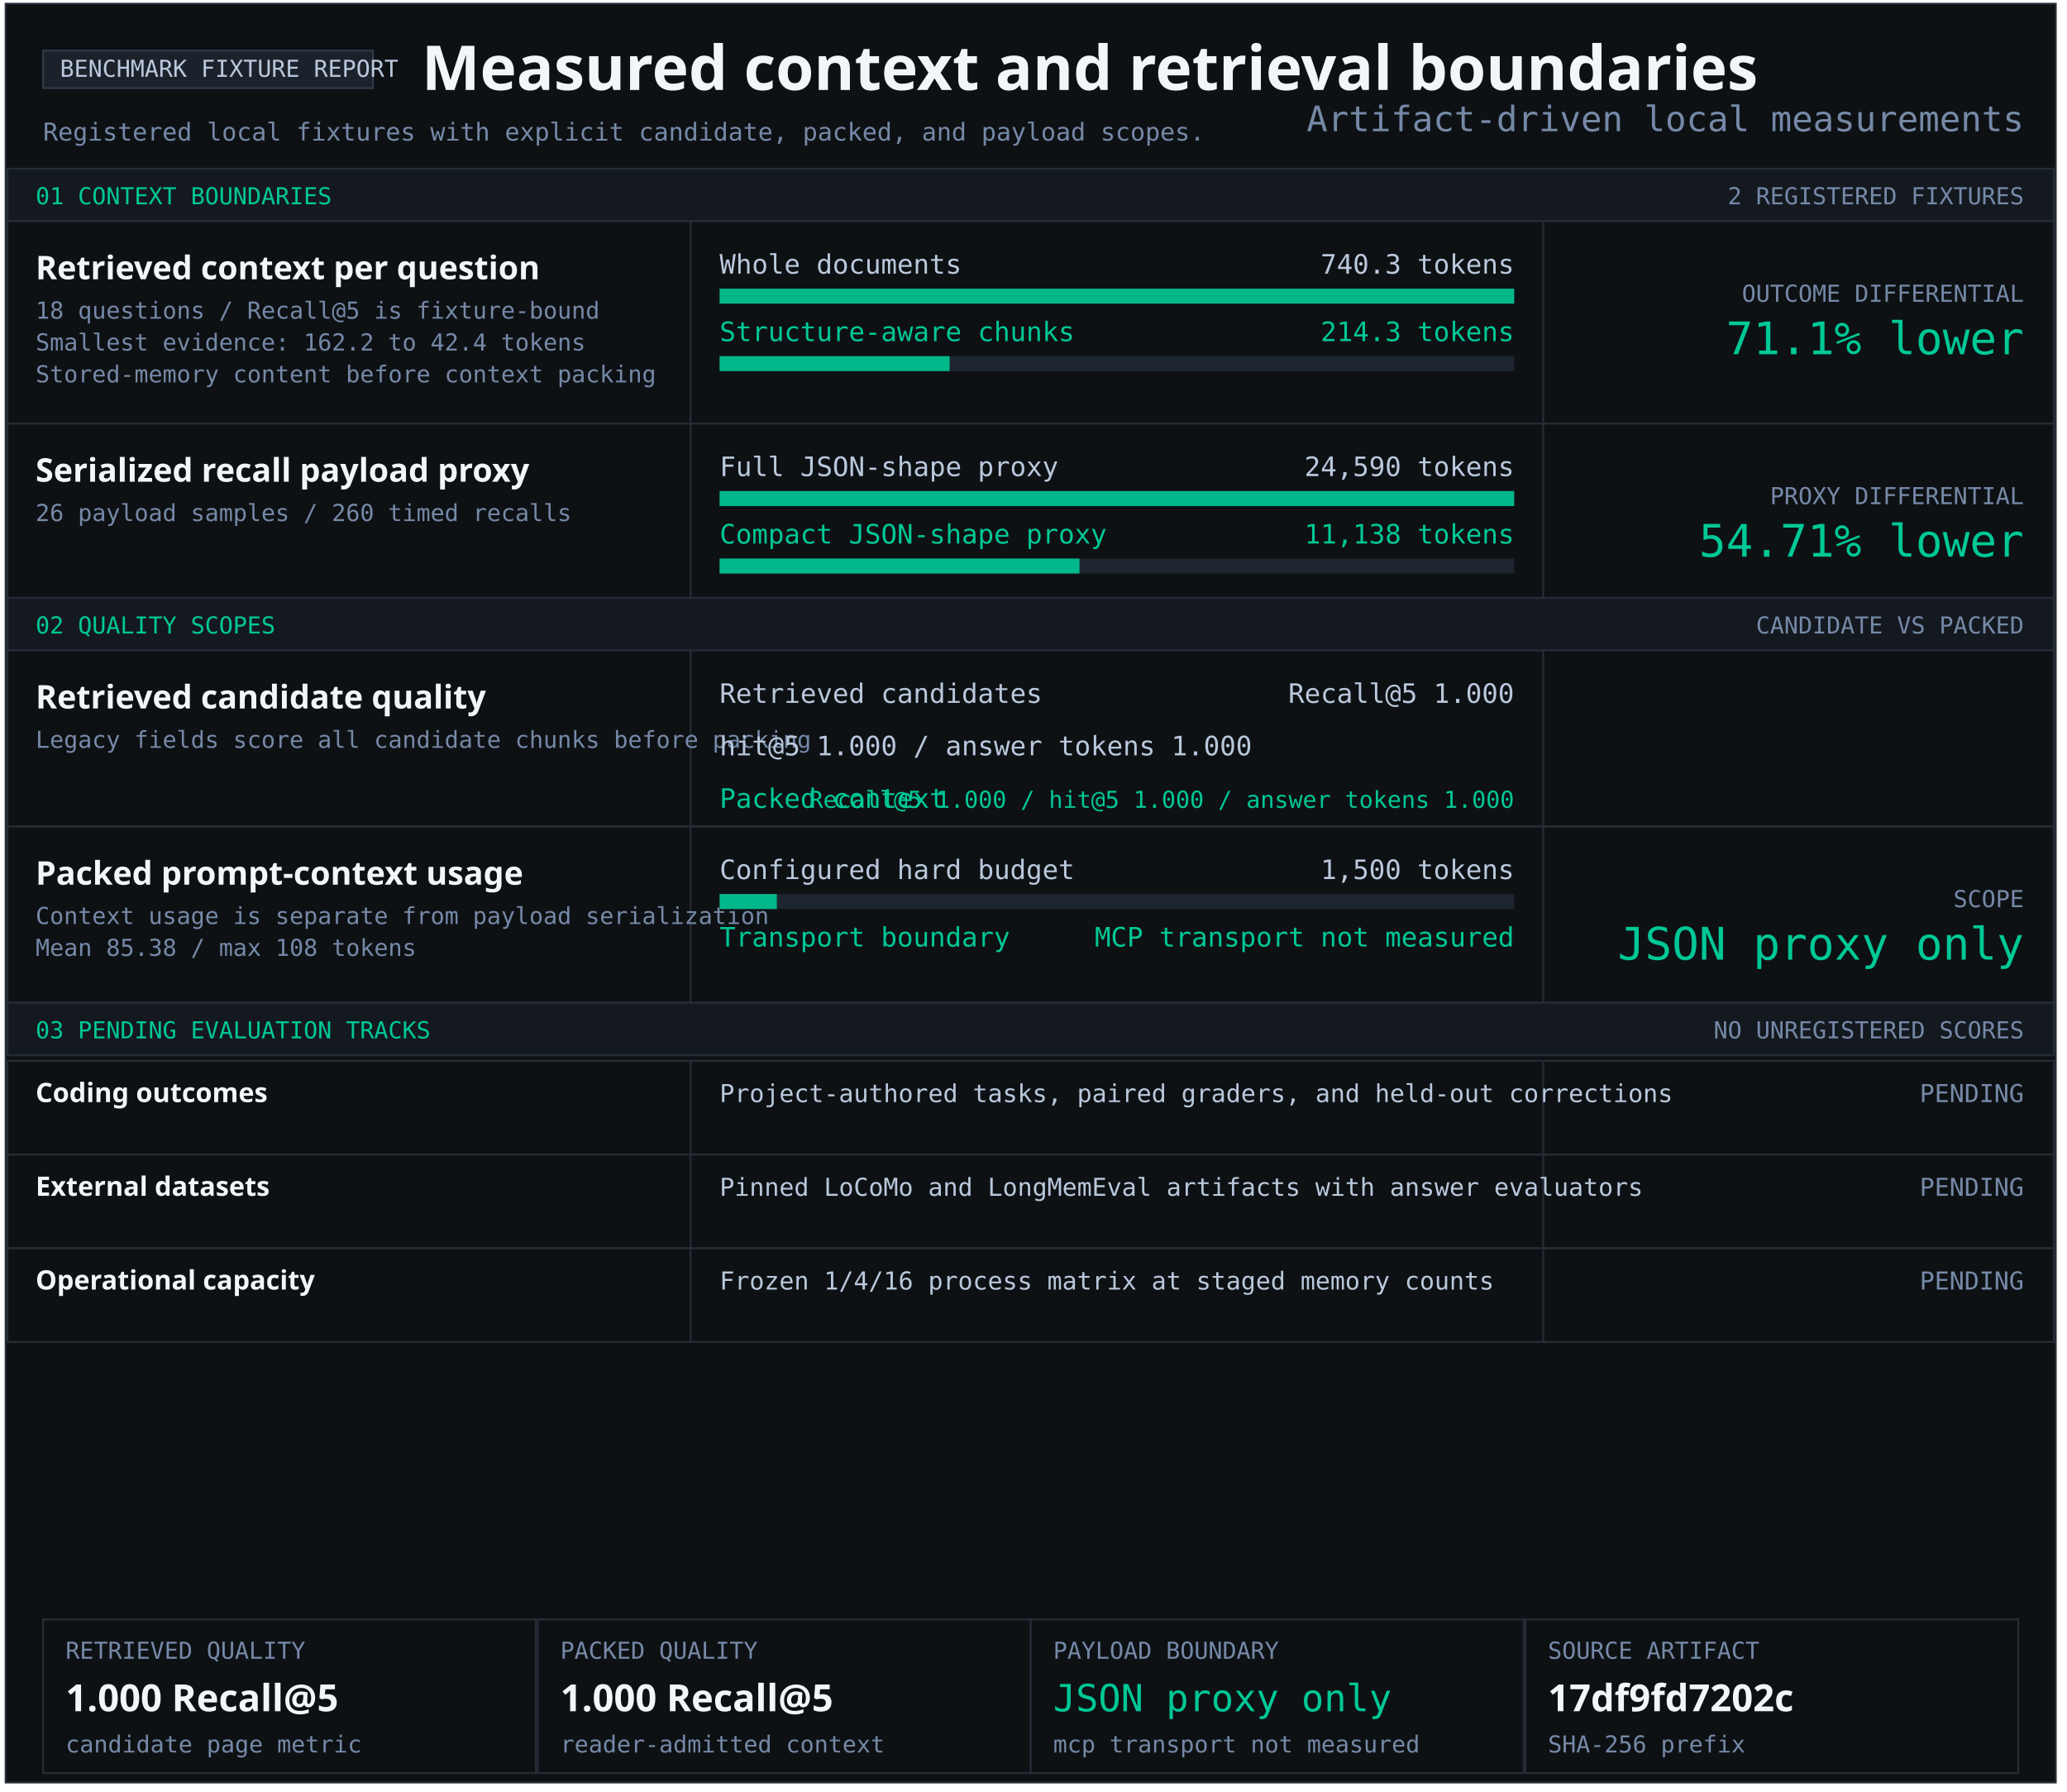
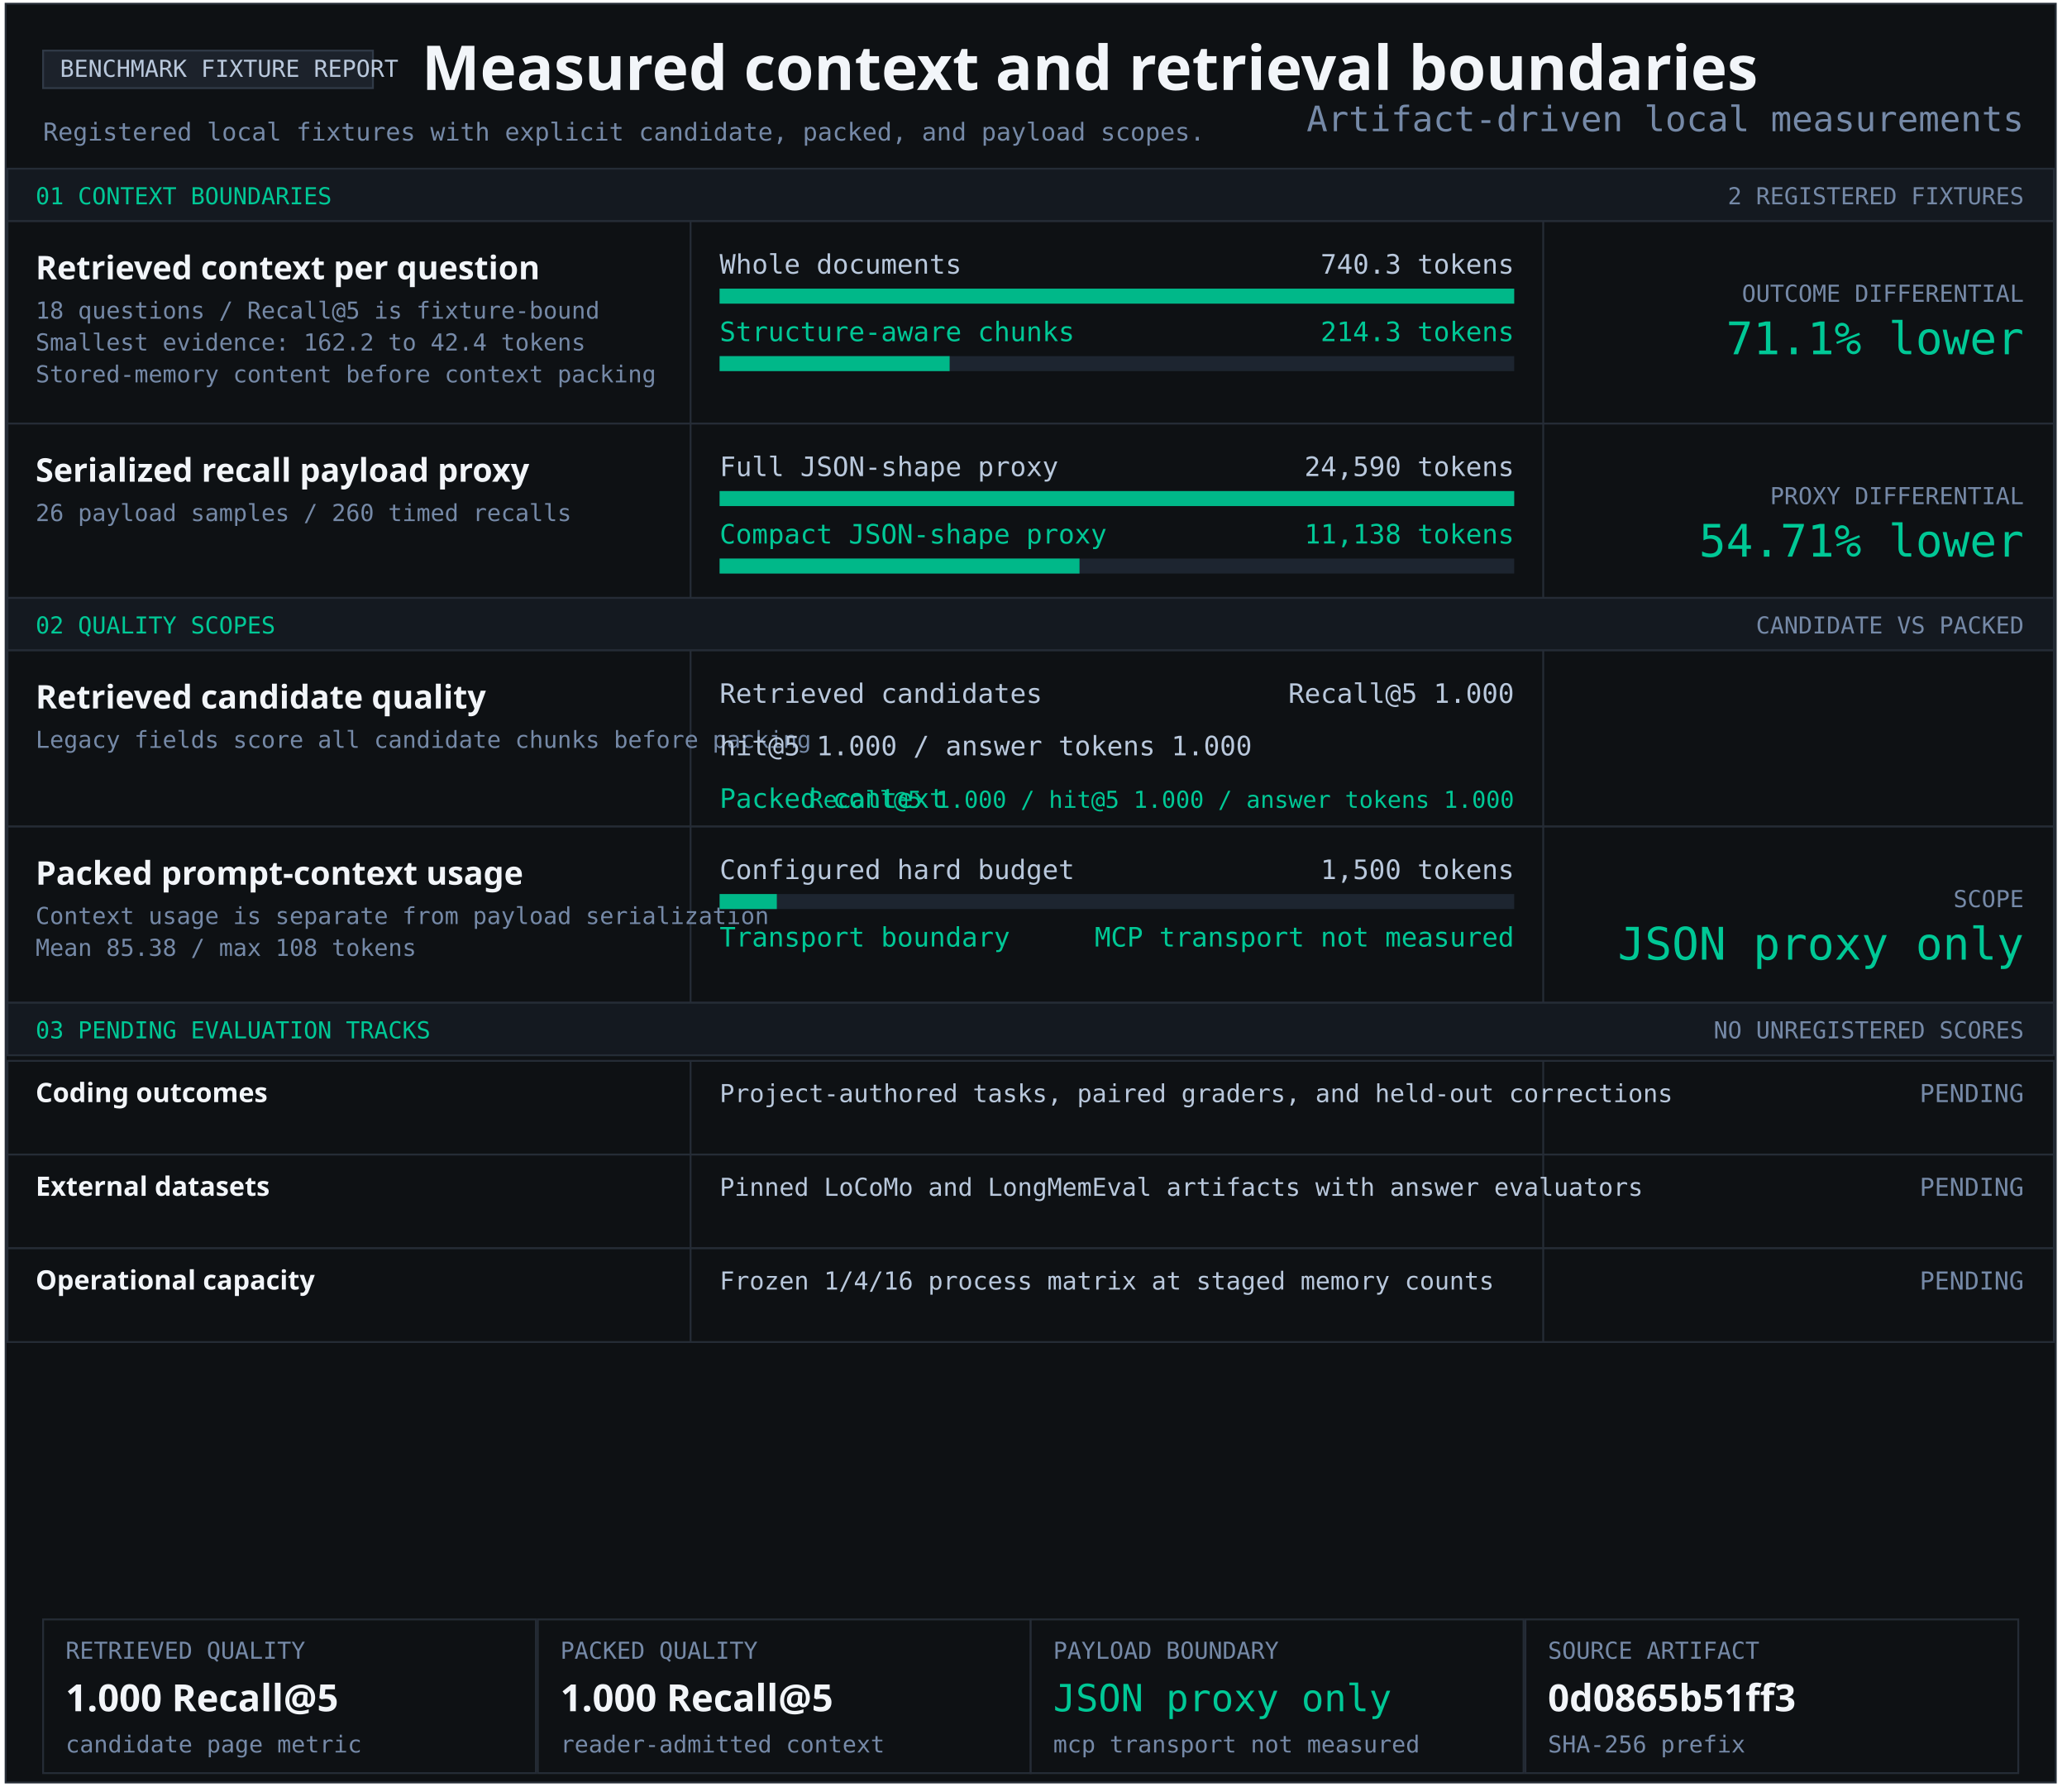
<svg xmlns="http://www.w3.org/2000/svg" width="1103" height="956" viewBox="0 0 1103 956" role="img" aria-labelledby="title desc">
  <style>text{font-family:Consolas,monospace;fill:#b9c8dc} .heading{font-family:Segoe UI,sans-serif;font-weight:700;fill:#f2f5f9} .green{fill:#00c896}.muted{fill:#7589a7}</style>
  <rect x="3" y="2" width="1094" height="949" fill="#0e1114" stroke="#252c36" />
  <rect x="23" y="27" width="176" height="20" fill="#1c222b" stroke="#303a47" />
  <text x="32" y="41" font-size="12.5" text-anchor="start">BENCHMARK FIXTURE REPORT</text>
  <text x="225" y="48" font-size="33" class="heading" text-anchor="start">Measured context and retrieval boundaries</text>
  <text x="23" y="75" font-size="13.2" class="muted" text-anchor="start">Registered local fixtures with explicit candidate, packed, and payload scopes.</text>
  <rect x="4" y="90" width="1092" height="28" fill="#141920" stroke="#252c36" />
  <text x="19" y="109" font-size="12.5" class="green" text-anchor="start">01 CONTEXT BOUNDARIES</text>
  <text x="1080" y="109" font-size="12.5" class="muted" text-anchor="end">2 REGISTERED FIXTURES</text>
  <rect x="4" y="118" width="1092" height="108" fill="#0e1114" stroke="#252c36" />
  <rect x="368" y="118" width="1" height="108" fill="#252c36" />
  <rect x="823" y="118" width="1" height="108" fill="#252c36" />
  <g aria-label="Structure-aware chunking; 740.3 to 214.3 tokens">
    <text x="19" y="149" font-size="17.4" class="heading" text-anchor="start">Retrieved context per question</text>
    <text x="19" y="170" font-size="12.5" class="muted" text-anchor="start">18 questions / Recall@5 is fixture-bound</text>
    <text x="19" y="187" font-size="12.5" class="muted" text-anchor="start">Smallest evidence: 162.2 to 42.4 tokens</text>
    <text x="19" y="204" font-size="12.5" class="muted" text-anchor="start">Stored-memory content before context packing</text>
    <text x="384" y="146" font-size="14.3" text-anchor="start">Whole documents</text>
    <text x="808" y="146" font-size="14.3" text-anchor="end">740.3 tokens</text>
    <rect x="384" y="154" width="424" height="8" fill="#1d2530" />
    <rect x="384" y="154" width="424.00" height="8" fill="#00b889" />
    <text x="384" y="182" font-size="14.3" class="green" text-anchor="start">Structure-aware chunks</text>
    <text x="808" y="182" font-size="14.3" class="green" text-anchor="end">214.3 tokens</text>
    <rect x="384" y="190" width="424" height="8" fill="#1d2530" />
    <rect x="384" y="190" width="122.74" height="8" fill="#00b889" />
    <text x="1080" y="161" font-size="12.5" class="muted" text-anchor="end">OUTCOME DIFFERENTIAL</text>
    <text x="1080" y="189" font-size="24" class="green" text-anchor="end">71.1% lower</text>
  </g>
  <rect x="4" y="226" width="1092" height="93" fill="#0e1114" stroke="#252c36" />
  <rect x="368" y="226" width="1" height="93" fill="#252c36" />
  <rect x="823" y="226" width="1" height="93" fill="#252c36" />
  <g aria-label="Serialized JSON-shape payload proxy; 24,590 full; 11,138 compact">
    <text x="19" y="257" font-size="17.4" class="heading" text-anchor="start">Serialized recall payload proxy</text>
    <text x="19" y="278" font-size="12.5" class="muted" text-anchor="start">26 payload samples / 260 timed recalls</text>
    <text x="384" y="254" font-size="14.3" text-anchor="start">Full JSON-shape proxy</text>
    <text x="808" y="254" font-size="14.3" text-anchor="end">24,590 tokens</text>
    <rect x="384" y="262" width="424" height="8" fill="#1d2530" />
    <rect x="384" y="262" width="424.00" height="8" fill="#00b889" />
    <text x="384" y="290" font-size="14.3" class="green" text-anchor="start">Compact JSON-shape proxy</text>
    <text x="808" y="290" font-size="14.3" class="green" text-anchor="end">11,138 tokens</text>
    <rect x="384" y="298" width="424" height="8" fill="#1d2530" />
    <rect x="384" y="298" width="192.05" height="8" fill="#00b889" />
    <text x="1080" y="269" font-size="12.5" class="muted" text-anchor="end">PROXY DIFFERENTIAL</text>
    <text x="1080" y="297" font-size="24" class="green" text-anchor="end">54.71% lower</text>
  </g>
  <rect x="4" y="319" width="1092" height="28" fill="#141920" stroke="#252c36" />
  <text x="19" y="338" font-size="12.5" class="green" text-anchor="start">02 QUALITY SCOPES</text>
  <text x="1080" y="338" font-size="12.5" class="muted" text-anchor="end">CANDIDATE VS PACKED</text>
  <rect x="4" y="347" width="1092" height="94" fill="#0e1114" stroke="#252c36" />
  <rect x="368" y="347" width="1" height="94" fill="#252c36" />
  <rect x="823" y="347" width="1" height="94" fill="#252c36" />
  <g aria-label="Retrieved candidate quality and packed context quality">
    <text x="19" y="378" font-size="17.4" class="heading" text-anchor="start">Retrieved candidate quality</text>
    <text x="19" y="399" font-size="12.5" class="muted" text-anchor="start">Legacy fields score all candidate chunks before packing</text>
    <text x="384" y="375" font-size="14.3" text-anchor="start">Retrieved candidates</text>
    <text x="808" y="375" font-size="14.3" text-anchor="end">Recall@5 1.000</text>
    <text x="384" y="403" font-size="14.3" text-anchor="start">hit@5 1.000 / answer tokens 1.000</text>
    <text x="384" y="431" font-size="14.3" class="green" text-anchor="start">Packed context</text>
    <text x="808" y="431" font-size="12.5" class="green" text-anchor="end">Recall@5 1.000 / hit@5 1.000 / answer tokens 1.000</text>
  </g>
  <rect x="4" y="441" width="1092" height="94" fill="#0e1114" stroke="#252c36" />
  <rect x="368" y="441" width="1" height="94" fill="#252c36" />
  <rect x="823" y="441" width="1" height="94" fill="#252c36" />
  <text x="19" y="472" font-size="17.4" class="heading" text-anchor="start">Packed prompt-context usage</text>
  <text x="19" y="493" font-size="12.5" class="muted" text-anchor="start">Context usage is separate from payload serialization</text>
  <text x="19" y="510" font-size="12.5" class="muted" text-anchor="start">Mean 85.38 / max 108 tokens</text>
  <text x="384" y="469" font-size="14.3" text-anchor="start">Configured hard budget</text>
  <text x="808" y="469" font-size="14.3" text-anchor="end">1,500 tokens</text>
  <rect x="384" y="477" width="424" height="8" fill="#1d2530" />
  <rect x="384" y="477" width="30.53" height="8" fill="#00b889" />
  <text x="384" y="505" font-size="14.3" class="green" text-anchor="start">Transport boundary</text>
  <text x="808" y="505" font-size="14.3" class="green" text-anchor="end">MCP transport not measured</text>
  <text x="1080" y="484" font-size="12.5" class="muted" text-anchor="end">SCOPE</text>
  <text x="1080" y="512" font-size="24" class="green" text-anchor="end">JSON proxy only</text>
  <rect x="4" y="535" width="1092" height="28" fill="#141920" stroke="#252c36" />
  <text x="19" y="554" font-size="12.5" class="green" text-anchor="start">03 PENDING EVALUATION TRACKS</text>
  <text x="1080" y="554" font-size="12.5" class="muted" text-anchor="end">NO UNREGISTERED SCORES</text>
  <rect x="4" y="566" width="1092" height="50" fill="#0e1114" stroke="#252c36" />
  <rect x="368" y="566" width="1" height="50" fill="#252c36" />
  <rect x="823" y="566" width="1" height="50" fill="#252c36" />
  <text x="19" y="588" font-size="14.3" class="heading" text-anchor="start">Coding outcomes</text>
  <text x="384" y="588" font-size="13.2" text-anchor="start">Project-authored tasks, paired graders, and held-out corrections</text>
  <text x="1080" y="588" font-size="13.2" class="muted" text-anchor="end">PENDING</text>
  <rect x="4" y="616" width="1092" height="50" fill="#0e1114" stroke="#252c36" />
  <rect x="368" y="616" width="1" height="50" fill="#252c36" />
  <rect x="823" y="616" width="1" height="50" fill="#252c36" />
  <text x="19" y="638" font-size="14.3" class="heading" text-anchor="start">External datasets</text>
  <text x="384" y="638" font-size="13.2" text-anchor="start">Pinned LoCoMo and LongMemEval artifacts with answer evaluators</text>
  <text x="1080" y="638" font-size="13.2" class="muted" text-anchor="end">PENDING</text>
  <rect x="4" y="666" width="1092" height="50" fill="#0e1114" stroke="#252c36" />
  <rect x="368" y="666" width="1" height="50" fill="#252c36" />
  <rect x="823" y="666" width="1" height="50" fill="#252c36" />
  <text x="19" y="688" font-size="14.3" class="heading" text-anchor="start">Operational capacity</text>
  <text x="384" y="688" font-size="13.2" text-anchor="start">Frozen 1/4/16 process matrix at staged memory counts</text>
  <text x="1080" y="688" font-size="13.2" class="muted" text-anchor="end">PENDING</text>
  <rect x="23" y="864" width="263" height="82" fill="#0e1114" stroke="#252c36" />
  <text x="35" y="885" font-size="12.5" class="muted" text-anchor="start">RETRIEVED QUALITY</text>
  <text x="35" y="913" font-size="20" class="heading" text-anchor="start">1.000 Recall@5</text>
  <text x="35" y="935" font-size="12.5" class="muted" text-anchor="start">candidate page metric</text>
  <rect x="287" y="864" width="263" height="82" fill="#0e1114" stroke="#252c36" />
  <text x="299" y="885" font-size="12.5" class="muted" text-anchor="start">PACKED QUALITY</text>
  <text x="299" y="913" font-size="20" class="heading" text-anchor="start">1.000 Recall@5</text>
  <text x="299" y="935" font-size="12.5" class="muted" text-anchor="start">reader-admitted context</text>
  <rect x="550" y="864" width="263" height="82" fill="#0e1114" stroke="#252c36" />
  <text x="562" y="885" font-size="12.5" class="muted" text-anchor="start">PAYLOAD BOUNDARY</text>
  <text x="562" y="913" font-size="20" class="green" text-anchor="start">JSON proxy only</text>
  <text x="562" y="935" font-size="12.5" class="muted" text-anchor="start">mcp transport not measured</text>
  <rect x="814" y="864" width="263" height="82" fill="#0e1114" stroke="#252c36" />
  <text x="826" y="885" font-size="12.5" class="muted" text-anchor="start">SOURCE ARTIFACT</text>
-   <text x="826" y="913" font-size="20" class="heading" text-anchor="start">17df9fd7202c</text>
+   <text x="826" y="913" font-size="20" class="heading" text-anchor="start">0d0865b51ff3</text>
  <text x="826" y="935" font-size="12.5" class="muted" text-anchor="start">SHA-256 prefix</text>
  <text x="1080" y="70" font-size="18.7" class="muted" text-anchor="end">Artifact-driven local measurements</text>
</svg>
